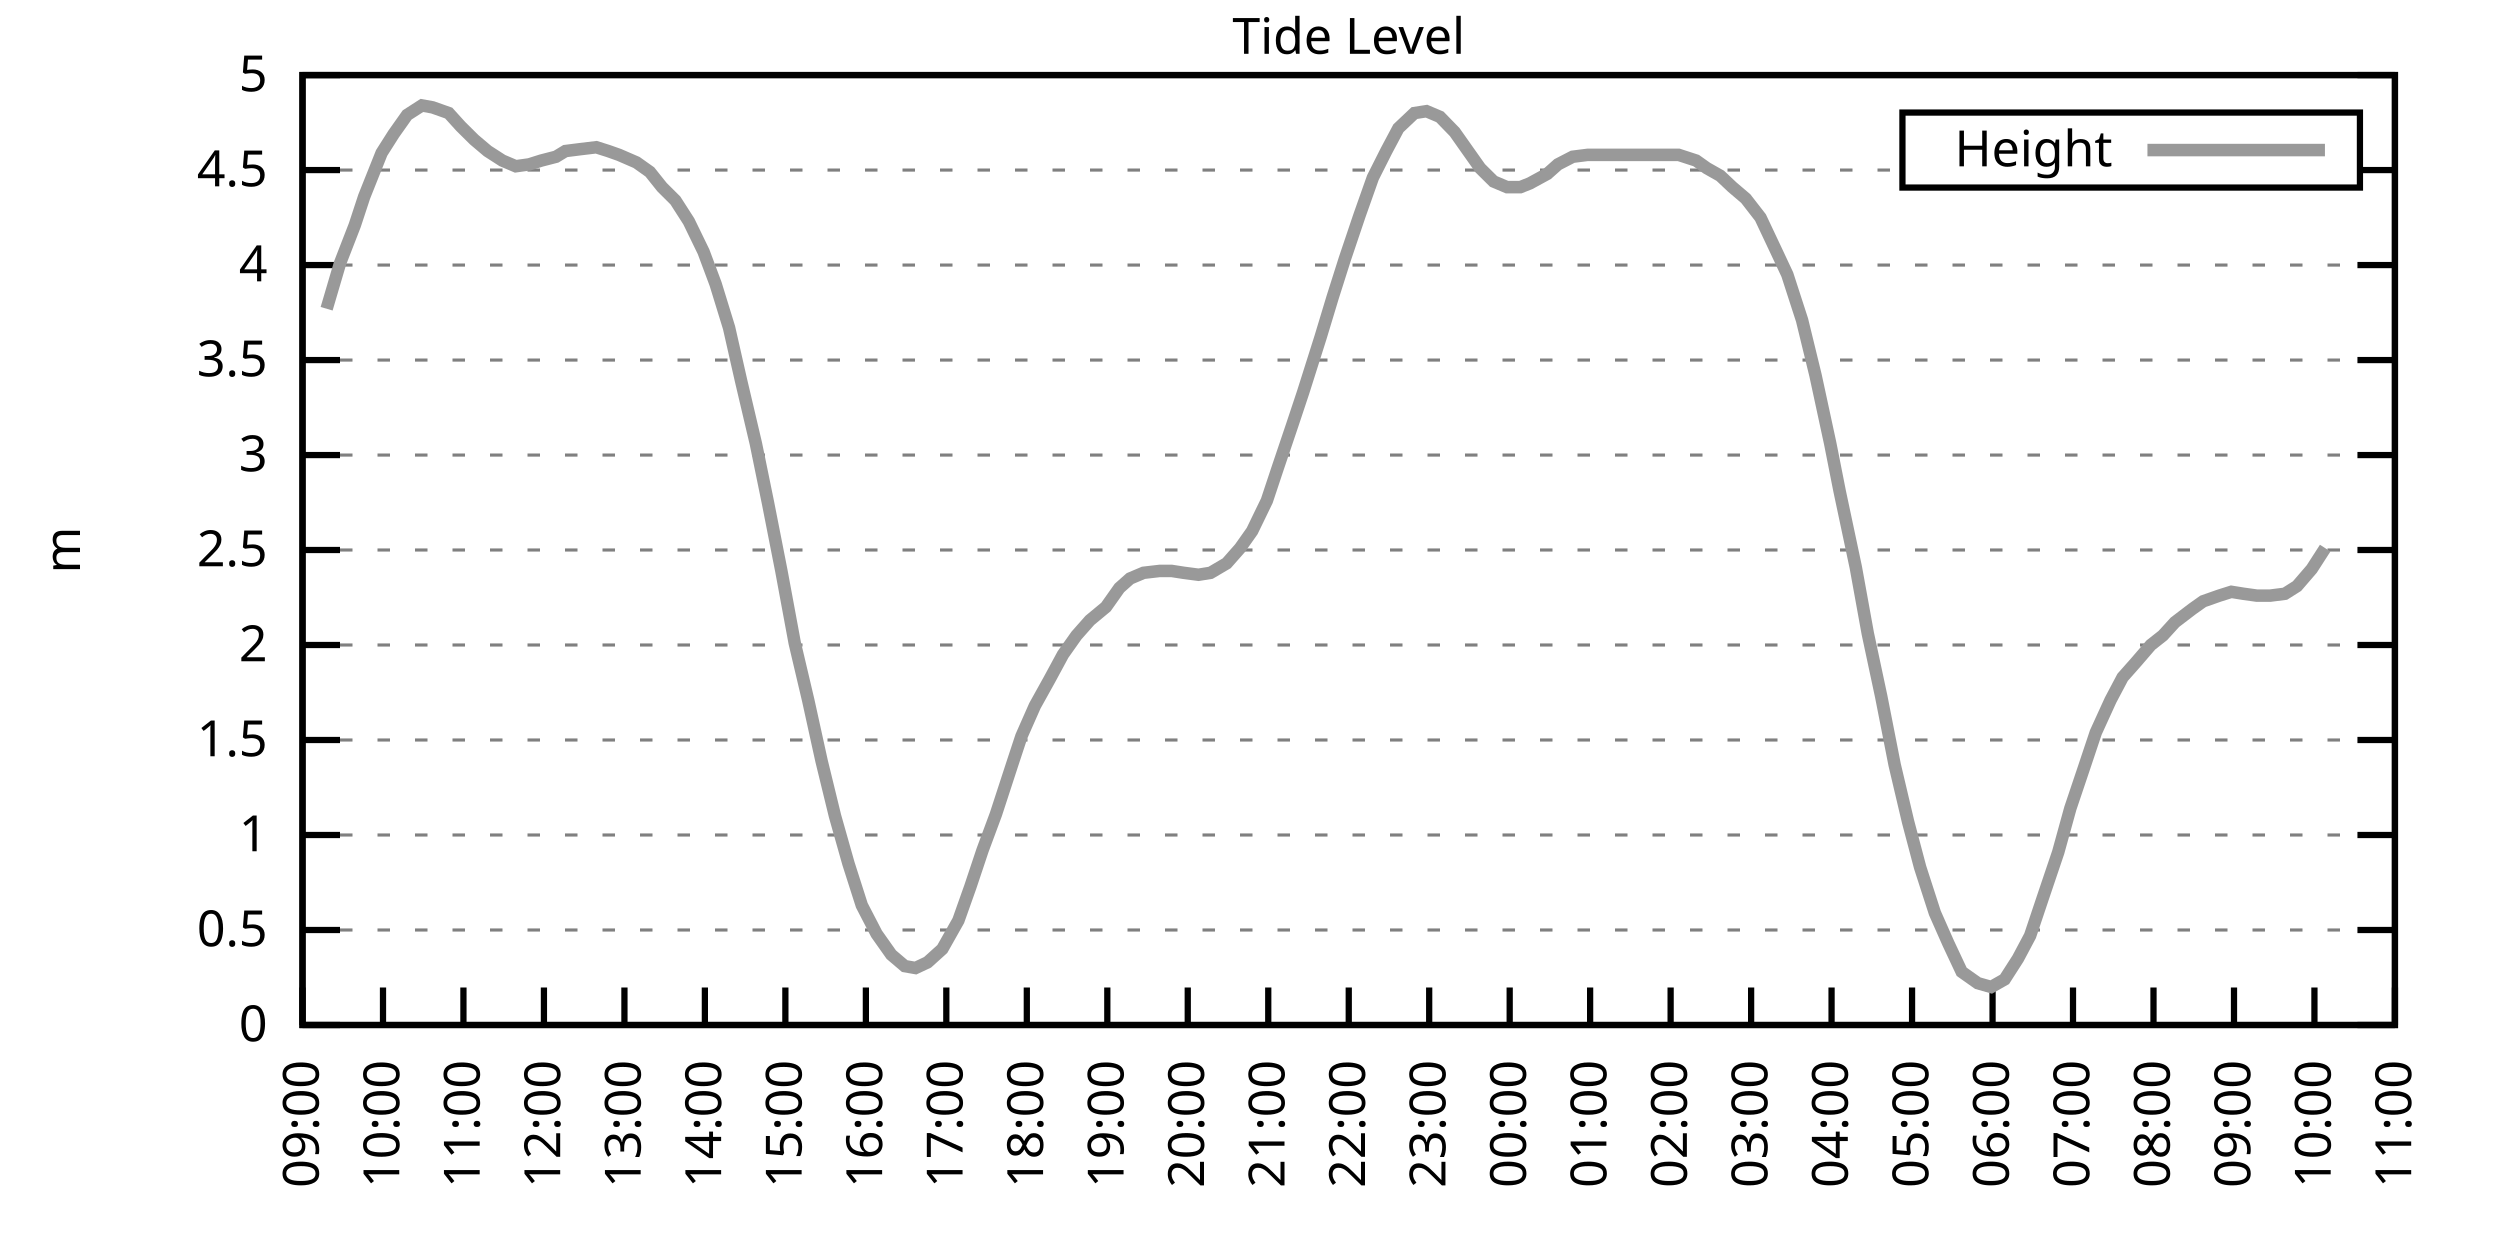
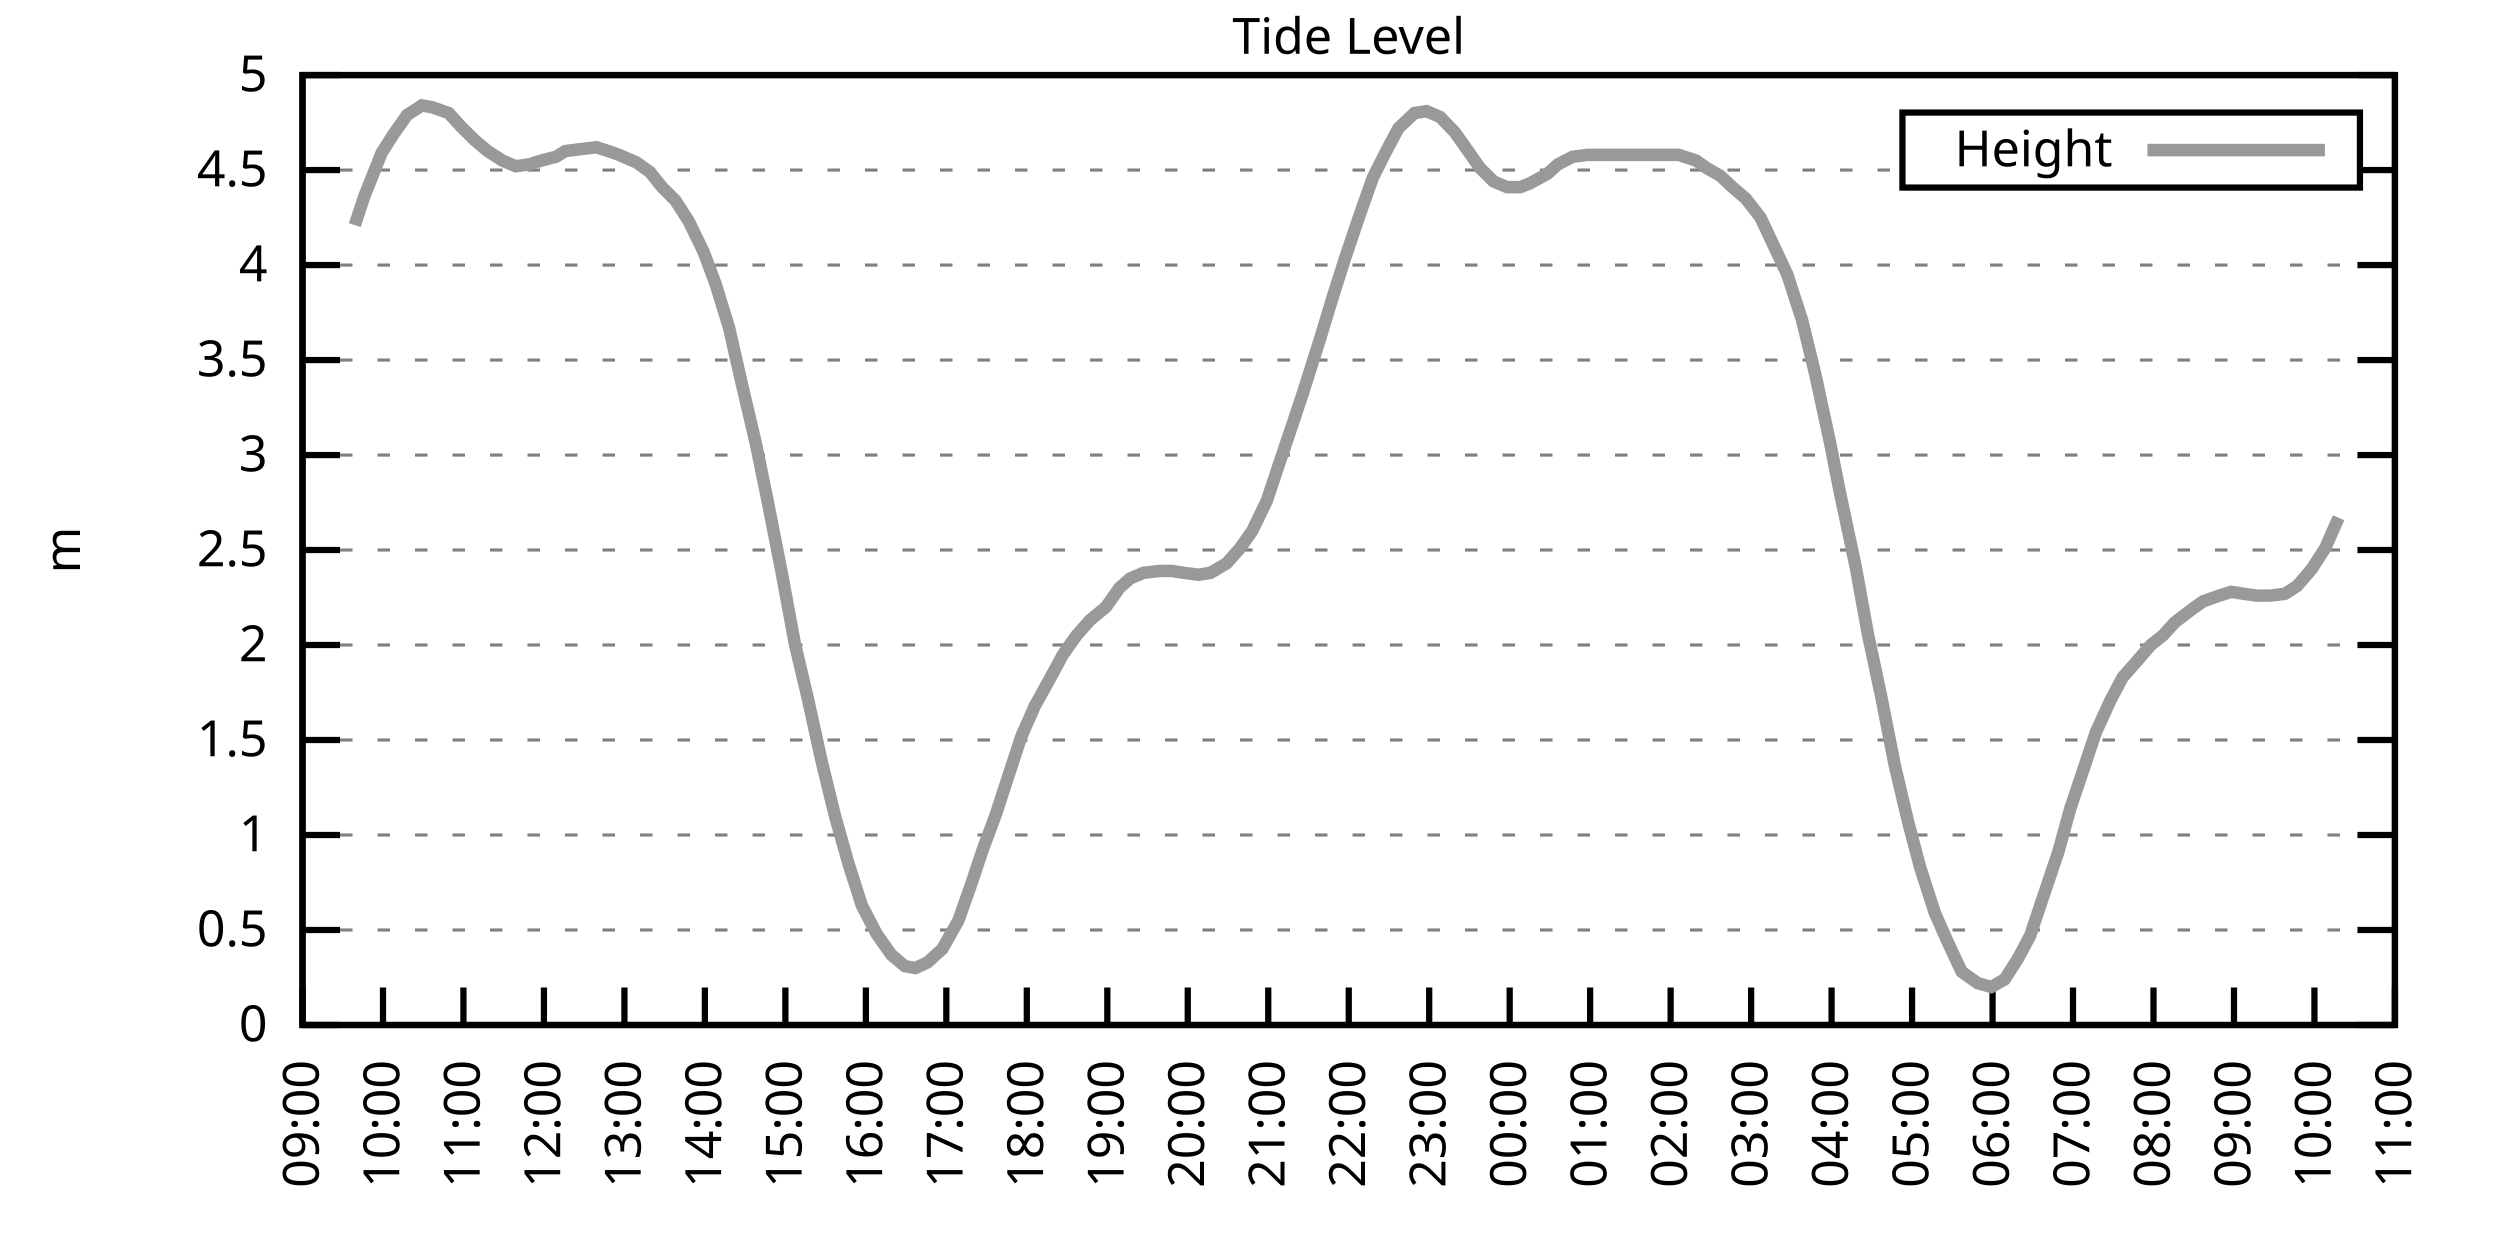
<svg xmlns="http://www.w3.org/2000/svg" xmlns:xlink="http://www.w3.org/1999/xlink" width="400" height="200" viewBox="0 0 400 200">
  <g id="gnuplot_canvas">
    <rect x="0" y="0" width="400" height="200" fill="none" />
    <defs>
      <circle id="gpDot" r="0.5" stroke-width="0.5" stroke="currentColor" />
      <path id="gpPt0" stroke-width="0.333" stroke="currentColor" d="M-1,0 h2 M0,-1 v2" />
      <path id="gpPt1" stroke-width="0.333" stroke="currentColor" d="M-1,-1 L1,1 M1,-1 L-1,1" />
      <path id="gpPt2" stroke-width="0.333" stroke="currentColor" d="M-1,0 L1,0 M0,-1 L0,1 M-1,-1 L1,1 M-1,1 L1,-1" />
      <rect id="gpPt3" stroke-width="0.333" stroke="currentColor" x="-1" y="-1" width="2" height="2" />
      <rect id="gpPt4" stroke-width="0.333" stroke="currentColor" fill="currentColor" x="-1" y="-1" width="2" height="2" />
      <circle id="gpPt5" stroke-width="0.333" stroke="currentColor" cx="0" cy="0" r="1" />
      <use xlink:href="#gpPt5" id="gpPt6" fill="currentColor" stroke="none" />
      <path id="gpPt7" stroke-width="0.333" stroke="currentColor" d="M0,-1.33 L-1.33,0.67 L1.33,0.67 z" />
      <use xlink:href="#gpPt7" id="gpPt8" fill="currentColor" stroke="none" />
      <use xlink:href="#gpPt7" id="gpPt9" stroke="currentColor" transform="rotate(180)" />
      <use xlink:href="#gpPt9" id="gpPt10" fill="currentColor" stroke="none" />
      <use xlink:href="#gpPt3" id="gpPt11" stroke="currentColor" transform="rotate(45)" />
      <use xlink:href="#gpPt11" id="gpPt12" fill="currentColor" stroke="none" />
      <path id="gpPt13" stroke-width="0.333" stroke="currentColor" d="M0,1.330 L1.265,0.411 L0.782,-1.067 L-0.782,-1.076 L-1.265,0.411 z" />
      <use xlink:href="#gpPt13" id="gpPt14" fill="currentColor" stroke="none" />
      <filter id="textbox" filterUnits="objectBoundingBox" x="0" y="0" height="1" width="1">
        <feFlood flood-color="white" flood-opacity="1" result="bgnd" />
        <feComposite in="SourceGraphic" in2="bgnd" operator="atop" />
      </filter>
      <filter id="greybox" filterUnits="objectBoundingBox" x="0" y="0" height="1" width="1">
        <feFlood flood-color="lightgrey" flood-opacity="1" result="grey" />
        <feComposite in="SourceGraphic" in2="grey" operator="atop" />
      </filter>
    </defs>
    <g fill="none" color="white" stroke="currentColor" stroke-width="1.00" stroke-linecap="butt" stroke-linejoin="miter">
</g>
    <g fill="none" color="black" stroke="currentColor" stroke-width="1.00" stroke-linecap="butt" stroke-linejoin="miter">
      <g stroke="none" shape-rendering="crispEdges">
        <polygon fill="rgb(255, 255, 255)" points="48.40,164.00 383.18,164.00 383.18,12.02 48.40,12.02 " />
      </g>
    </g>
    <g fill="none" color="black" stroke="currentColor" stroke-width="1.00" stroke-linecap="butt" stroke-linejoin="miter">
</g>
    <g fill="none" color="black" stroke="black" stroke-width="0.50" stroke-linecap="butt" stroke-linejoin="miter">
</g>
    <g fill="none" color="gray" stroke="currentColor" stroke-width="0.50" stroke-linecap="butt" stroke-linejoin="miter">
      <path stroke="gray" stroke-dasharray="2,4" class="gridline" d="M48.40,164.00 L383.19,164.00  " />
    </g>
    <g fill="none" color="gray" stroke="gray" stroke-width="1.00" stroke-linecap="butt" stroke-linejoin="miter">
</g>
    <g fill="none" color="black" stroke="currentColor" stroke-width="1.00" stroke-linecap="butt" stroke-linejoin="miter">
      <path stroke="black" d="M48.40,164.00 L54.40,164.00 M383.19,164.00 L377.19,164.00  " />
      <g transform="translate(42.80,166.60)" stroke="none" fill="black" font-family="Sans" font-size="8.00" text-anchor="end">
        <text>
          <tspan font-family="Sans"> 0</tspan>
        </text>
      </g>
    </g>
    <g fill="none" color="black" stroke="currentColor" stroke-width="1.00" stroke-linecap="butt" stroke-linejoin="miter">
</g>
    <g fill="none" color="black" stroke="black" stroke-width="0.50" stroke-linecap="butt" stroke-linejoin="miter">
</g>
    <g fill="none" color="gray" stroke="currentColor" stroke-width="0.50" stroke-linecap="butt" stroke-linejoin="miter">
      <path stroke="gray" stroke-dasharray="2,4" class="gridline" d="M48.40,148.80 L383.19,148.80  " />
    </g>
    <g fill="none" color="gray" stroke="gray" stroke-width="1.00" stroke-linecap="butt" stroke-linejoin="miter">
</g>
    <g fill="none" color="black" stroke="currentColor" stroke-width="1.00" stroke-linecap="butt" stroke-linejoin="miter">
      <path stroke="black" d="M48.40,148.80 L54.40,148.80 M383.19,148.80 L377.19,148.80  " />
      <g transform="translate(42.80,151.40)" stroke="none" fill="black" font-family="Sans" font-size="8.00" text-anchor="end">
        <text>
          <tspan font-family="Sans"> 0.5</tspan>
        </text>
      </g>
    </g>
    <g fill="none" color="black" stroke="currentColor" stroke-width="1.00" stroke-linecap="butt" stroke-linejoin="miter">
</g>
    <g fill="none" color="black" stroke="black" stroke-width="0.50" stroke-linecap="butt" stroke-linejoin="miter">
</g>
    <g fill="none" color="gray" stroke="currentColor" stroke-width="0.50" stroke-linecap="butt" stroke-linejoin="miter">
      <path stroke="gray" stroke-dasharray="2,4" class="gridline" d="M48.40,133.60 L383.19,133.60  " />
    </g>
    <g fill="none" color="gray" stroke="gray" stroke-width="1.00" stroke-linecap="butt" stroke-linejoin="miter">
</g>
    <g fill="none" color="black" stroke="currentColor" stroke-width="1.00" stroke-linecap="butt" stroke-linejoin="miter">
      <path stroke="black" d="M48.40,133.60 L54.40,133.60 M383.19,133.60 L377.19,133.60  " />
      <g transform="translate(42.80,136.20)" stroke="none" fill="black" font-family="Sans" font-size="8.00" text-anchor="end">
        <text>
          <tspan font-family="Sans"> 1</tspan>
        </text>
      </g>
    </g>
    <g fill="none" color="black" stroke="currentColor" stroke-width="1.00" stroke-linecap="butt" stroke-linejoin="miter">
</g>
    <g fill="none" color="black" stroke="black" stroke-width="0.50" stroke-linecap="butt" stroke-linejoin="miter">
</g>
    <g fill="none" color="gray" stroke="currentColor" stroke-width="0.50" stroke-linecap="butt" stroke-linejoin="miter">
      <path stroke="gray" stroke-dasharray="2,4" class="gridline" d="M48.40,118.40 L383.19,118.40  " />
    </g>
    <g fill="none" color="gray" stroke="gray" stroke-width="1.00" stroke-linecap="butt" stroke-linejoin="miter">
</g>
    <g fill="none" color="black" stroke="currentColor" stroke-width="1.00" stroke-linecap="butt" stroke-linejoin="miter">
      <path stroke="black" d="M48.40,118.40 L54.40,118.40 M383.19,118.40 L377.19,118.40  " />
      <g transform="translate(42.80,121.00)" stroke="none" fill="black" font-family="Sans" font-size="8.00" text-anchor="end">
        <text>
          <tspan font-family="Sans"> 1.5</tspan>
        </text>
      </g>
    </g>
    <g fill="none" color="black" stroke="currentColor" stroke-width="1.00" stroke-linecap="butt" stroke-linejoin="miter">
</g>
    <g fill="none" color="black" stroke="black" stroke-width="0.50" stroke-linecap="butt" stroke-linejoin="miter">
</g>
    <g fill="none" color="gray" stroke="currentColor" stroke-width="0.50" stroke-linecap="butt" stroke-linejoin="miter">
      <path stroke="gray" stroke-dasharray="2,4" class="gridline" d="M48.40,103.20 L383.19,103.20  " />
    </g>
    <g fill="none" color="gray" stroke="gray" stroke-width="1.00" stroke-linecap="butt" stroke-linejoin="miter">
</g>
    <g fill="none" color="black" stroke="currentColor" stroke-width="1.00" stroke-linecap="butt" stroke-linejoin="miter">
      <path stroke="black" d="M48.40,103.20 L54.40,103.20 M383.19,103.20 L377.19,103.20  " />
      <g transform="translate(42.80,105.80)" stroke="none" fill="black" font-family="Sans" font-size="8.00" text-anchor="end">
        <text>
          <tspan font-family="Sans"> 2</tspan>
        </text>
      </g>
    </g>
    <g fill="none" color="black" stroke="currentColor" stroke-width="1.00" stroke-linecap="butt" stroke-linejoin="miter">
</g>
    <g fill="none" color="black" stroke="black" stroke-width="0.50" stroke-linecap="butt" stroke-linejoin="miter">
</g>
    <g fill="none" color="gray" stroke="currentColor" stroke-width="0.50" stroke-linecap="butt" stroke-linejoin="miter">
      <path stroke="gray" stroke-dasharray="2,4" class="gridline" d="M48.40,88.00 L383.19,88.00  " />
    </g>
    <g fill="none" color="gray" stroke="gray" stroke-width="1.00" stroke-linecap="butt" stroke-linejoin="miter">
</g>
    <g fill="none" color="black" stroke="currentColor" stroke-width="1.00" stroke-linecap="butt" stroke-linejoin="miter">
      <path stroke="black" d="M48.40,88.00 L54.40,88.00 M383.19,88.00 L377.19,88.00  " />
      <g transform="translate(42.80,90.60)" stroke="none" fill="black" font-family="Sans" font-size="8.00" text-anchor="end">
        <text>
          <tspan font-family="Sans"> 2.5</tspan>
        </text>
      </g>
    </g>
    <g fill="none" color="black" stroke="currentColor" stroke-width="1.00" stroke-linecap="butt" stroke-linejoin="miter">
</g>
    <g fill="none" color="black" stroke="black" stroke-width="0.50" stroke-linecap="butt" stroke-linejoin="miter">
</g>
    <g fill="none" color="gray" stroke="currentColor" stroke-width="0.50" stroke-linecap="butt" stroke-linejoin="miter">
      <path stroke="gray" stroke-dasharray="2,4" class="gridline" d="M48.40,72.81 L383.19,72.81  " />
    </g>
    <g fill="none" color="gray" stroke="gray" stroke-width="1.00" stroke-linecap="butt" stroke-linejoin="miter">
</g>
    <g fill="none" color="black" stroke="currentColor" stroke-width="1.00" stroke-linecap="butt" stroke-linejoin="miter">
      <path stroke="black" d="M48.40,72.81 L54.40,72.81 M383.19,72.81 L377.19,72.81  " />
      <g transform="translate(42.80,75.41)" stroke="none" fill="black" font-family="Sans" font-size="8.00" text-anchor="end">
        <text>
          <tspan font-family="Sans"> 3</tspan>
        </text>
      </g>
    </g>
    <g fill="none" color="black" stroke="currentColor" stroke-width="1.00" stroke-linecap="butt" stroke-linejoin="miter">
</g>
    <g fill="none" color="black" stroke="black" stroke-width="0.50" stroke-linecap="butt" stroke-linejoin="miter">
</g>
    <g fill="none" color="gray" stroke="currentColor" stroke-width="0.50" stroke-linecap="butt" stroke-linejoin="miter">
      <path stroke="gray" stroke-dasharray="2,4" class="gridline" d="M48.40,57.61 L383.19,57.61  " />
    </g>
    <g fill="none" color="gray" stroke="gray" stroke-width="1.00" stroke-linecap="butt" stroke-linejoin="miter">
</g>
    <g fill="none" color="black" stroke="currentColor" stroke-width="1.00" stroke-linecap="butt" stroke-linejoin="miter">
      <path stroke="black" d="M48.40,57.61 L54.40,57.61 M383.19,57.61 L377.19,57.61  " />
      <g transform="translate(42.80,60.21)" stroke="none" fill="black" font-family="Sans" font-size="8.00" text-anchor="end">
        <text>
          <tspan font-family="Sans"> 3.5</tspan>
        </text>
      </g>
    </g>
    <g fill="none" color="black" stroke="currentColor" stroke-width="1.00" stroke-linecap="butt" stroke-linejoin="miter">
</g>
    <g fill="none" color="black" stroke="black" stroke-width="0.50" stroke-linecap="butt" stroke-linejoin="miter">
</g>
    <g fill="none" color="gray" stroke="currentColor" stroke-width="0.50" stroke-linecap="butt" stroke-linejoin="miter">
      <path stroke="gray" stroke-dasharray="2,4" class="gridline" d="M48.40,42.41 L383.19,42.41  " />
    </g>
    <g fill="none" color="gray" stroke="gray" stroke-width="1.00" stroke-linecap="butt" stroke-linejoin="miter">
</g>
    <g fill="none" color="black" stroke="currentColor" stroke-width="1.00" stroke-linecap="butt" stroke-linejoin="miter">
      <path stroke="black" d="M48.40,42.41 L54.40,42.41 M383.19,42.41 L377.19,42.41  " />
      <g transform="translate(42.80,45.01)" stroke="none" fill="black" font-family="Sans" font-size="8.00" text-anchor="end">
        <text>
          <tspan font-family="Sans"> 4</tspan>
        </text>
      </g>
    </g>
    <g fill="none" color="black" stroke="currentColor" stroke-width="1.00" stroke-linecap="butt" stroke-linejoin="miter">
</g>
    <g fill="none" color="black" stroke="black" stroke-width="0.50" stroke-linecap="butt" stroke-linejoin="miter">
</g>
    <g fill="none" color="gray" stroke="currentColor" stroke-width="0.50" stroke-linecap="butt" stroke-linejoin="miter">
      <path stroke="gray" stroke-dasharray="2,4" class="gridline" d="M48.40,27.21 L304.39,27.21 M377.59,27.21 L383.19,27.21  " />
    </g>
    <g fill="none" color="gray" stroke="gray" stroke-width="1.00" stroke-linecap="butt" stroke-linejoin="miter">
</g>
    <g fill="none" color="black" stroke="currentColor" stroke-width="1.00" stroke-linecap="butt" stroke-linejoin="miter">
      <path stroke="black" d="M48.40,27.21 L54.40,27.21 M383.19,27.21 L377.19,27.21  " />
      <g transform="translate(42.80,29.81)" stroke="none" fill="black" font-family="Sans" font-size="8.00" text-anchor="end">
        <text>
          <tspan font-family="Sans"> 4.5</tspan>
        </text>
      </g>
    </g>
    <g fill="none" color="black" stroke="currentColor" stroke-width="1.00" stroke-linecap="butt" stroke-linejoin="miter">
</g>
    <g fill="none" color="black" stroke="black" stroke-width="0.50" stroke-linecap="butt" stroke-linejoin="miter">
</g>
    <g fill="none" color="gray" stroke="currentColor" stroke-width="0.50" stroke-linecap="butt" stroke-linejoin="miter">
      <path stroke="gray" stroke-dasharray="2,4" class="gridline" d="M48.40,12.01 L383.19,12.01  " />
    </g>
    <g fill="none" color="gray" stroke="gray" stroke-width="1.00" stroke-linecap="butt" stroke-linejoin="miter">
</g>
    <g fill="none" color="black" stroke="currentColor" stroke-width="1.00" stroke-linecap="butt" stroke-linejoin="miter">
      <path stroke="black" d="M48.40,12.01 L54.40,12.01 M383.19,12.01 L377.19,12.01  " />
      <g transform="translate(42.80,14.61)" stroke="none" fill="black" font-family="Sans" font-size="8.00" text-anchor="end">
        <text>
          <tspan font-family="Sans"> 5</tspan>
        </text>
      </g>
    </g>
    <g fill="none" color="black" stroke="currentColor" stroke-width="1.00" stroke-linecap="butt" stroke-linejoin="miter">
      <path stroke="black" d="M48.40,164.00 L48.40,158.00  " />
      <g transform="translate(51.00,169.60) rotate(270.00)" stroke="none" fill="black" font-family="Sans" font-size="8.00" text-anchor="end">
        <text>
          <tspan font-family="Sans">09:00</tspan>
        </text>
      </g>
    </g>
    <g fill="none" color="black" stroke="currentColor" stroke-width="1.00" stroke-linecap="butt" stroke-linejoin="miter">
      <path stroke="black" d="M61.28,164.00 L61.28,158.00  " />
      <g transform="translate(63.88,169.60) rotate(270.00)" stroke="none" fill="black" font-family="Sans" font-size="8.00" text-anchor="end">
        <text>
          <tspan font-family="Sans">10:00</tspan>
        </text>
      </g>
    </g>
    <g fill="none" color="black" stroke="currentColor" stroke-width="1.00" stroke-linecap="butt" stroke-linejoin="miter">
      <path stroke="black" d="M74.15,164.00 L74.15,158.00  " />
      <g transform="translate(76.75,169.60) rotate(270.00)" stroke="none" fill="black" font-family="Sans" font-size="8.00" text-anchor="end">
        <text>
          <tspan font-family="Sans">11:00</tspan>
        </text>
      </g>
    </g>
    <g fill="none" color="black" stroke="currentColor" stroke-width="1.00" stroke-linecap="butt" stroke-linejoin="miter">
      <path stroke="black" d="M87.03,164.00 L87.03,158.00  " />
      <g transform="translate(89.63,169.60) rotate(270.00)" stroke="none" fill="black" font-family="Sans" font-size="8.00" text-anchor="end">
        <text>
          <tspan font-family="Sans">12:00</tspan>
        </text>
      </g>
    </g>
    <g fill="none" color="black" stroke="currentColor" stroke-width="1.00" stroke-linecap="butt" stroke-linejoin="miter">
      <path stroke="black" d="M99.91,164.00 L99.91,158.00  " />
      <g transform="translate(102.51,169.60) rotate(270.00)" stroke="none" fill="black" font-family="Sans" font-size="8.00" text-anchor="end">
        <text>
          <tspan font-family="Sans">13:00</tspan>
        </text>
      </g>
    </g>
    <g fill="none" color="black" stroke="currentColor" stroke-width="1.00" stroke-linecap="butt" stroke-linejoin="miter">
      <path stroke="black" d="M112.78,164.00 L112.78,158.00  " />
      <g transform="translate(115.38,169.60) rotate(270.00)" stroke="none" fill="black" font-family="Sans" font-size="8.00" text-anchor="end">
        <text>
          <tspan font-family="Sans">14:00</tspan>
        </text>
      </g>
    </g>
    <g fill="none" color="black" stroke="currentColor" stroke-width="1.00" stroke-linecap="butt" stroke-linejoin="miter">
      <path stroke="black" d="M125.66,164.00 L125.66,158.00  " />
      <g transform="translate(128.26,169.60) rotate(270.00)" stroke="none" fill="black" font-family="Sans" font-size="8.00" text-anchor="end">
        <text>
          <tspan font-family="Sans">15:00</tspan>
        </text>
      </g>
    </g>
    <g fill="none" color="black" stroke="currentColor" stroke-width="1.00" stroke-linecap="butt" stroke-linejoin="miter">
      <path stroke="black" d="M138.54,164.00 L138.54,158.00  " />
      <g transform="translate(141.14,169.60) rotate(270.00)" stroke="none" fill="black" font-family="Sans" font-size="8.00" text-anchor="end">
        <text>
          <tspan font-family="Sans">16:00</tspan>
        </text>
      </g>
    </g>
    <g fill="none" color="black" stroke="currentColor" stroke-width="1.00" stroke-linecap="butt" stroke-linejoin="miter">
      <path stroke="black" d="M151.41,164.00 L151.41,158.00  " />
      <g transform="translate(154.01,169.60) rotate(270.00)" stroke="none" fill="black" font-family="Sans" font-size="8.00" text-anchor="end">
        <text>
          <tspan font-family="Sans">17:00</tspan>
        </text>
      </g>
    </g>
    <g fill="none" color="black" stroke="currentColor" stroke-width="1.00" stroke-linecap="butt" stroke-linejoin="miter">
      <path stroke="black" d="M164.29,164.00 L164.29,158.00  " />
      <g transform="translate(166.89,169.60) rotate(270.00)" stroke="none" fill="black" font-family="Sans" font-size="8.00" text-anchor="end">
        <text>
          <tspan font-family="Sans">18:00</tspan>
        </text>
      </g>
    </g>
    <g fill="none" color="black" stroke="currentColor" stroke-width="1.00" stroke-linecap="butt" stroke-linejoin="miter">
      <path stroke="black" d="M177.17,164.00 L177.17,158.00  " />
      <g transform="translate(179.77,169.60) rotate(270.00)" stroke="none" fill="black" font-family="Sans" font-size="8.00" text-anchor="end">
        <text>
          <tspan font-family="Sans">19:00</tspan>
        </text>
      </g>
    </g>
    <g fill="none" color="black" stroke="currentColor" stroke-width="1.00" stroke-linecap="butt" stroke-linejoin="miter">
      <path stroke="black" d="M190.04,164.00 L190.04,158.00  " />
      <g transform="translate(192.64,169.60) rotate(270.00)" stroke="none" fill="black" font-family="Sans" font-size="8.00" text-anchor="end">
        <text>
          <tspan font-family="Sans">20:00</tspan>
        </text>
      </g>
    </g>
    <g fill="none" color="black" stroke="currentColor" stroke-width="1.00" stroke-linecap="butt" stroke-linejoin="miter">
      <path stroke="black" d="M202.92,164.00 L202.92,158.00  " />
      <g transform="translate(205.52,169.60) rotate(270.00)" stroke="none" fill="black" font-family="Sans" font-size="8.00" text-anchor="end">
        <text>
          <tspan font-family="Sans">21:00</tspan>
        </text>
      </g>
    </g>
    <g fill="none" color="black" stroke="currentColor" stroke-width="1.00" stroke-linecap="butt" stroke-linejoin="miter">
      <path stroke="black" d="M215.80,164.00 L215.80,158.00  " />
      <g transform="translate(218.40,169.60) rotate(270.00)" stroke="none" fill="black" font-family="Sans" font-size="8.00" text-anchor="end">
        <text>
          <tspan font-family="Sans">22:00</tspan>
        </text>
      </g>
    </g>
    <g fill="none" color="black" stroke="currentColor" stroke-width="1.00" stroke-linecap="butt" stroke-linejoin="miter">
      <path stroke="black" d="M228.67,164.00 L228.67,158.00  " />
      <g transform="translate(231.27,169.60) rotate(270.00)" stroke="none" fill="black" font-family="Sans" font-size="8.00" text-anchor="end">
        <text>
          <tspan font-family="Sans">23:00</tspan>
        </text>
      </g>
    </g>
    <g fill="none" color="black" stroke="currentColor" stroke-width="1.00" stroke-linecap="butt" stroke-linejoin="miter">
      <path stroke="black" d="M241.55,164.00 L241.55,158.00  " />
      <g transform="translate(244.15,169.60) rotate(270.00)" stroke="none" fill="black" font-family="Sans" font-size="8.00" text-anchor="end">
        <text>
          <tspan font-family="Sans">00:00</tspan>
        </text>
      </g>
    </g>
    <g fill="none" color="black" stroke="currentColor" stroke-width="1.00" stroke-linecap="butt" stroke-linejoin="miter">
      <path stroke="black" d="M254.42,164.00 L254.42,158.00  " />
      <g transform="translate(257.02,169.60) rotate(270.00)" stroke="none" fill="black" font-family="Sans" font-size="8.00" text-anchor="end">
        <text>
          <tspan font-family="Sans">01:00</tspan>
        </text>
      </g>
    </g>
    <g fill="none" color="black" stroke="currentColor" stroke-width="1.00" stroke-linecap="butt" stroke-linejoin="miter">
      <path stroke="black" d="M267.30,164.00 L267.30,158.00  " />
      <g transform="translate(269.90,169.60) rotate(270.00)" stroke="none" fill="black" font-family="Sans" font-size="8.00" text-anchor="end">
        <text>
          <tspan font-family="Sans">02:00</tspan>
        </text>
      </g>
    </g>
    <g fill="none" color="black" stroke="currentColor" stroke-width="1.00" stroke-linecap="butt" stroke-linejoin="miter">
      <path stroke="black" d="M280.18,164.00 L280.18,158.00  " />
      <g transform="translate(282.78,169.60) rotate(270.00)" stroke="none" fill="black" font-family="Sans" font-size="8.00" text-anchor="end">
        <text>
          <tspan font-family="Sans">03:00</tspan>
        </text>
      </g>
    </g>
    <g fill="none" color="black" stroke="currentColor" stroke-width="1.00" stroke-linecap="butt" stroke-linejoin="miter">
      <path stroke="black" d="M293.05,164.00 L293.05,158.00  " />
      <g transform="translate(295.65,169.60) rotate(270.00)" stroke="none" fill="black" font-family="Sans" font-size="8.00" text-anchor="end">
        <text>
          <tspan font-family="Sans">04:00</tspan>
        </text>
      </g>
    </g>
    <g fill="none" color="black" stroke="currentColor" stroke-width="1.00" stroke-linecap="butt" stroke-linejoin="miter">
      <path stroke="black" d="M305.93,164.00 L305.93,158.00  " />
      <g transform="translate(308.53,169.60) rotate(270.00)" stroke="none" fill="black" font-family="Sans" font-size="8.00" text-anchor="end">
        <text>
          <tspan font-family="Sans">05:00</tspan>
        </text>
      </g>
    </g>
    <g fill="none" color="black" stroke="currentColor" stroke-width="1.00" stroke-linecap="butt" stroke-linejoin="miter">
      <path stroke="black" d="M318.81,164.00 L318.81,158.00  " />
      <g transform="translate(321.41,169.60) rotate(270.00)" stroke="none" fill="black" font-family="Sans" font-size="8.00" text-anchor="end">
        <text>
          <tspan font-family="Sans">06:00</tspan>
        </text>
      </g>
    </g>
    <g fill="none" color="black" stroke="currentColor" stroke-width="1.00" stroke-linecap="butt" stroke-linejoin="miter">
      <path stroke="black" d="M331.68,164.00 L331.68,158.00  " />
      <g transform="translate(334.28,169.60) rotate(270.00)" stroke="none" fill="black" font-family="Sans" font-size="8.00" text-anchor="end">
        <text>
          <tspan font-family="Sans">07:00</tspan>
        </text>
      </g>
    </g>
    <g fill="none" color="black" stroke="currentColor" stroke-width="1.00" stroke-linecap="butt" stroke-linejoin="miter">
      <path stroke="black" d="M344.56,164.00 L344.56,158.00  " />
      <g transform="translate(347.16,169.60) rotate(270.00)" stroke="none" fill="black" font-family="Sans" font-size="8.00" text-anchor="end">
        <text>
          <tspan font-family="Sans">08:00</tspan>
        </text>
      </g>
    </g>
    <g fill="none" color="black" stroke="currentColor" stroke-width="1.00" stroke-linecap="butt" stroke-linejoin="miter">
      <path stroke="black" d="M357.44,164.00 L357.44,158.00  " />
      <g transform="translate(360.04,169.60) rotate(270.00)" stroke="none" fill="black" font-family="Sans" font-size="8.00" text-anchor="end">
        <text>
          <tspan font-family="Sans">09:00</tspan>
        </text>
      </g>
    </g>
    <g fill="none" color="black" stroke="currentColor" stroke-width="1.00" stroke-linecap="butt" stroke-linejoin="miter">
      <path stroke="black" d="M370.31,164.00 L370.31,158.00  " />
      <g transform="translate(372.91,169.60) rotate(270.00)" stroke="none" fill="black" font-family="Sans" font-size="8.00" text-anchor="end">
        <text>
          <tspan font-family="Sans">10:00</tspan>
        </text>
      </g>
    </g>
    <g fill="none" color="black" stroke="currentColor" stroke-width="1.00" stroke-linecap="butt" stroke-linejoin="miter">
      <path stroke="black" d="M383.19,164.00 L383.19,158.00  " />
      <g transform="translate(385.79,169.60) rotate(270.00)" stroke="none" fill="black" font-family="Sans" font-size="8.00" text-anchor="end">
        <text>
          <tspan font-family="Sans">11:00</tspan>
        </text>
      </g>
    </g>
    <g fill="none" color="black" stroke="currentColor" stroke-width="1.00" stroke-linecap="butt" stroke-linejoin="miter">
</g>
    <g fill="none" color="black" stroke="currentColor" stroke-width="1.00" stroke-linecap="butt" stroke-linejoin="miter">
      <path stroke="black" d="M48.40,12.01 L48.40,164.00 L383.19,164.00 L383.19,12.01 L48.40,12.01 Z  " />
    </g>
    <g fill="none" color="black" stroke="currentColor" stroke-width="1.00" stroke-linecap="butt" stroke-linejoin="miter">
</g>
    <g fill="none" color="black" stroke="currentColor" stroke-width="1.00" stroke-linecap="butt" stroke-linejoin="miter">
      <path stroke="black" d="M304.39,30.01 L304.39,18.01 L377.59,18.01 L377.59,30.01 L304.39,30.01 Z  " />
    </g>
    <g id="Tide_level_plot_1">
      <g fill="none" color="white" stroke="black" stroke-width="2.00" stroke-linecap="butt" stroke-linejoin="miter">
</g>
      <g fill="none" color="black" stroke="currentColor" stroke-width="2.00" stroke-linecap="butt" stroke-linejoin="miter">
        <g transform="translate(337.99,26.61)" stroke="none" fill="black" font-family="Sans" font-size="8.00" text-anchor="end">
          <text>
            <tspan font-family="Sans">Height</tspan>
          </text>
        </g>
      </g>
      <g fill="none" color="black" stroke="currentColor" stroke-width="2.00" stroke-linecap="butt" stroke-linejoin="miter">
-         <path stroke="rgb(153, 153, 153)" d="M343.59,24.01 L371.99,24.01 M52.26,49.40 L54.41,42.10 L56.77,36.02 L58.27,31.46 L61.06,24.47 L62.99,21.43   L65.14,18.39 L67.50,16.87 L69.22,17.18 L71.79,18.09 L73.72,20.22 L75.87,22.35 L78.02,24.17 L80.38,25.69   L82.52,26.60 L84.67,26.30 L86.60,25.69 L88.96,25.08 L90.46,24.17 L92.82,23.87 L95.40,23.56 L97.33,24.17   L99.05,24.78 L101.84,25.99 L103.98,27.51 L105.92,29.94 L108.06,32.07 L110.21,35.42 L112.57,40.28 L114.50,45.45   L116.65,52.44 L118.58,60.95 L120.94,70.98 L122.87,80.41 L125.02,91.35 L127.16,102.90 L129.31,112.02 L131.45,121.75   L133.60,130.56 L135.75,138.16 L137.89,144.85 L140.25,149.41 L142.61,152.75 L144.76,154.58 L146.48,154.88 L148.41,153.97   L150.77,151.84 L153.34,147.28 L155.28,141.81 L157.21,136.03 L159.35,130.26 L161.93,122.35 L163.43,117.80 L165.58,112.93   L167.94,108.68 L170.08,104.72 L172.23,101.68 L174.38,99.25 L176.95,97.12 L179.10,94.08 L180.81,92.56 L182.96,91.65   L185.54,91.35 L187.47,91.35 L189.40,91.65 L191.76,91.96 L193.69,91.65 L196.27,90.13 L198.41,87.70 L200.34,84.97   L202.70,80.10 L204.42,74.93 L206.78,67.94 L208.50,62.77 L211.29,53.96 L213.22,47.58 L215.15,41.50 L217.51,34.50   L219.66,28.42 L221.80,24.17 L223.74,20.52 L226.31,18.09 L228.24,17.79 L230.39,18.70 L232.75,21.13 L234.68,23.87   L236.83,26.91 L238.97,29.03 L241.12,29.94 L243.26,29.94 L244.77,29.34 L247.56,27.82 L249.27,26.30 L251.63,25.08   L254.00,24.78 L268.59,24.78 L271.38,25.69 L273.10,26.91 L275.24,28.12 L277.17,29.94 L279.32,31.77 L281.68,34.81   L284.26,40.28 L285.97,43.93 L288.33,51.22 L290.48,60.04 L292.84,70.98 L294.34,78.58 L296.92,90.74 L298.85,101.38   L300.99,111.41 L303.14,122.35 L305.29,131.47 L307.22,138.77 L309.58,146.07 L311.73,150.93 L313.87,155.49 L316.45,157.31   L318.59,157.92 L320.74,156.70 L322.88,153.36 L324.82,149.71 L326.96,143.33 L329.32,136.34 L331.25,129.35 L333.40,122.96   L335.33,117.19 L337.69,112.02 L339.62,108.37 L341.77,105.94 L344.13,103.20 L346.06,101.68 L347.99,99.56 L350.78,97.43   L352.50,96.21 L355.08,95.30 L357.01,94.69 L358.94,95.00 L361.09,95.30 L363.23,95.30 L365.59,95.00 L367.52,93.78   L369.88,91.04 L372.03,87.70  " />
+         <path stroke="rgb(153, 153, 153)" d="M343.59,24.01 L371.99,24.01 M56.77,36.02 L58.27,31.46 L61.06,24.47 L62.99,21.43 L65.14,18.39 L67.50,16.87   L69.22,17.18 L71.79,18.09 L73.72,20.22 L75.87,22.35 L78.02,24.17 L80.38,25.69 L82.52,26.60 L84.67,26.30   L86.60,25.69 L88.96,25.08 L90.46,24.17 L92.82,23.87 L95.40,23.56 L97.33,24.17 L99.05,24.78 L101.84,25.99   L103.98,27.51 L105.92,29.94 L108.06,32.07 L110.21,35.42 L112.57,40.28 L114.50,45.45 L116.65,52.44 L118.58,60.95   L120.94,70.98 L122.87,80.41 L125.02,91.35 L127.16,102.90 L129.31,112.02 L131.45,121.75 L133.60,130.56 L135.75,138.16   L137.89,144.85 L140.25,149.41 L142.61,152.75 L144.76,154.58 L146.48,154.88 L148.41,153.97 L150.77,151.84 L153.34,147.28   L155.28,141.81 L157.21,136.03 L159.35,130.26 L161.93,122.35 L163.43,117.80 L165.58,112.93 L167.94,108.68 L170.08,104.72   L172.23,101.68 L174.38,99.25 L176.95,97.12 L179.10,94.08 L180.81,92.56 L182.96,91.65 L185.54,91.35 L187.47,91.35   L189.40,91.65 L191.76,91.96 L193.69,91.65 L196.27,90.13 L198.41,87.70 L200.34,84.97 L202.70,80.10 L204.42,74.93   L206.78,67.94 L208.50,62.77 L211.29,53.96 L213.22,47.58 L215.15,41.50 L217.51,34.50 L219.66,28.42 L221.80,24.17   L223.74,20.52 L226.31,18.09 L228.24,17.79 L230.39,18.70 L232.75,21.13 L234.68,23.87 L236.83,26.91 L238.97,29.03   L241.12,29.94 L243.26,29.94 L244.77,29.34 L247.56,27.82 L249.27,26.30 L251.63,25.08 L254.00,24.78 L268.59,24.78   L271.38,25.69 L273.10,26.91 L275.24,28.12 L277.17,29.94 L279.32,31.77 L281.68,34.81 L284.26,40.28 L285.97,43.93   L288.33,51.22 L290.48,60.04 L292.84,70.98 L294.34,78.58 L296.92,90.74 L298.85,101.38 L300.99,111.41 L303.14,122.35   L305.29,131.47 L307.22,138.77 L309.58,146.07 L311.73,150.93 L313.87,155.49 L316.45,157.31 L318.59,157.92 L320.74,156.70   L322.88,153.36 L324.82,149.71 L326.96,143.33 L329.32,136.34 L331.25,129.35 L333.40,122.96 L335.33,117.19 L337.69,112.02   L339.62,108.37 L341.77,105.94 L344.13,103.20 L346.06,101.68 L347.99,99.56 L350.78,97.43 L352.50,96.21 L355.08,95.30   L357.01,94.69 L358.94,95.00 L361.09,95.30 L363.23,95.30 L365.59,95.00 L367.52,93.78 L369.88,91.04 L372.03,87.70   L374.18,82.84  " />
      </g>
    </g>
    <g fill="none" color="black" stroke="currentColor" stroke-width="2.00" stroke-linecap="butt" stroke-linejoin="miter">
</g>
    <g fill="none" color="black" stroke="black" stroke-width="1.00" stroke-linecap="butt" stroke-linejoin="miter">
</g>
    <g fill="none" color="black" stroke="currentColor" stroke-width="1.00" stroke-linecap="butt" stroke-linejoin="miter">
      <path stroke="black" d="M48.40,12.01 L48.40,164.00 L383.19,164.00 L383.19,12.01 L48.40,12.01 Z  " />
      <g transform="translate(12.80,88.01) rotate(270.00)" stroke="none" fill="black" font-family="Sans" font-size="8.00" text-anchor="middle">
        <text>
          <tspan font-family="Sans">m</tspan>
        </text>
      </g>
    </g>
    <g fill="none" color="black" stroke="currentColor" stroke-width="1.00" stroke-linecap="butt" stroke-linejoin="miter">
</g>
    <g fill="none" color="black" stroke="currentColor" stroke-width="1.00" stroke-linecap="butt" stroke-linejoin="miter">
      <g transform="translate(215.79,8.61)" stroke="none" fill="black" font-family="Sans" font-size="8.00" text-anchor="middle">
        <text>
          <tspan font-family="Sans">Tide Level</tspan>
        </text>
      </g>
    </g>
    <g fill="none" color="black" stroke="currentColor" stroke-width="1.00" stroke-linecap="butt" stroke-linejoin="miter">
</g>
  </g>
</svg>
